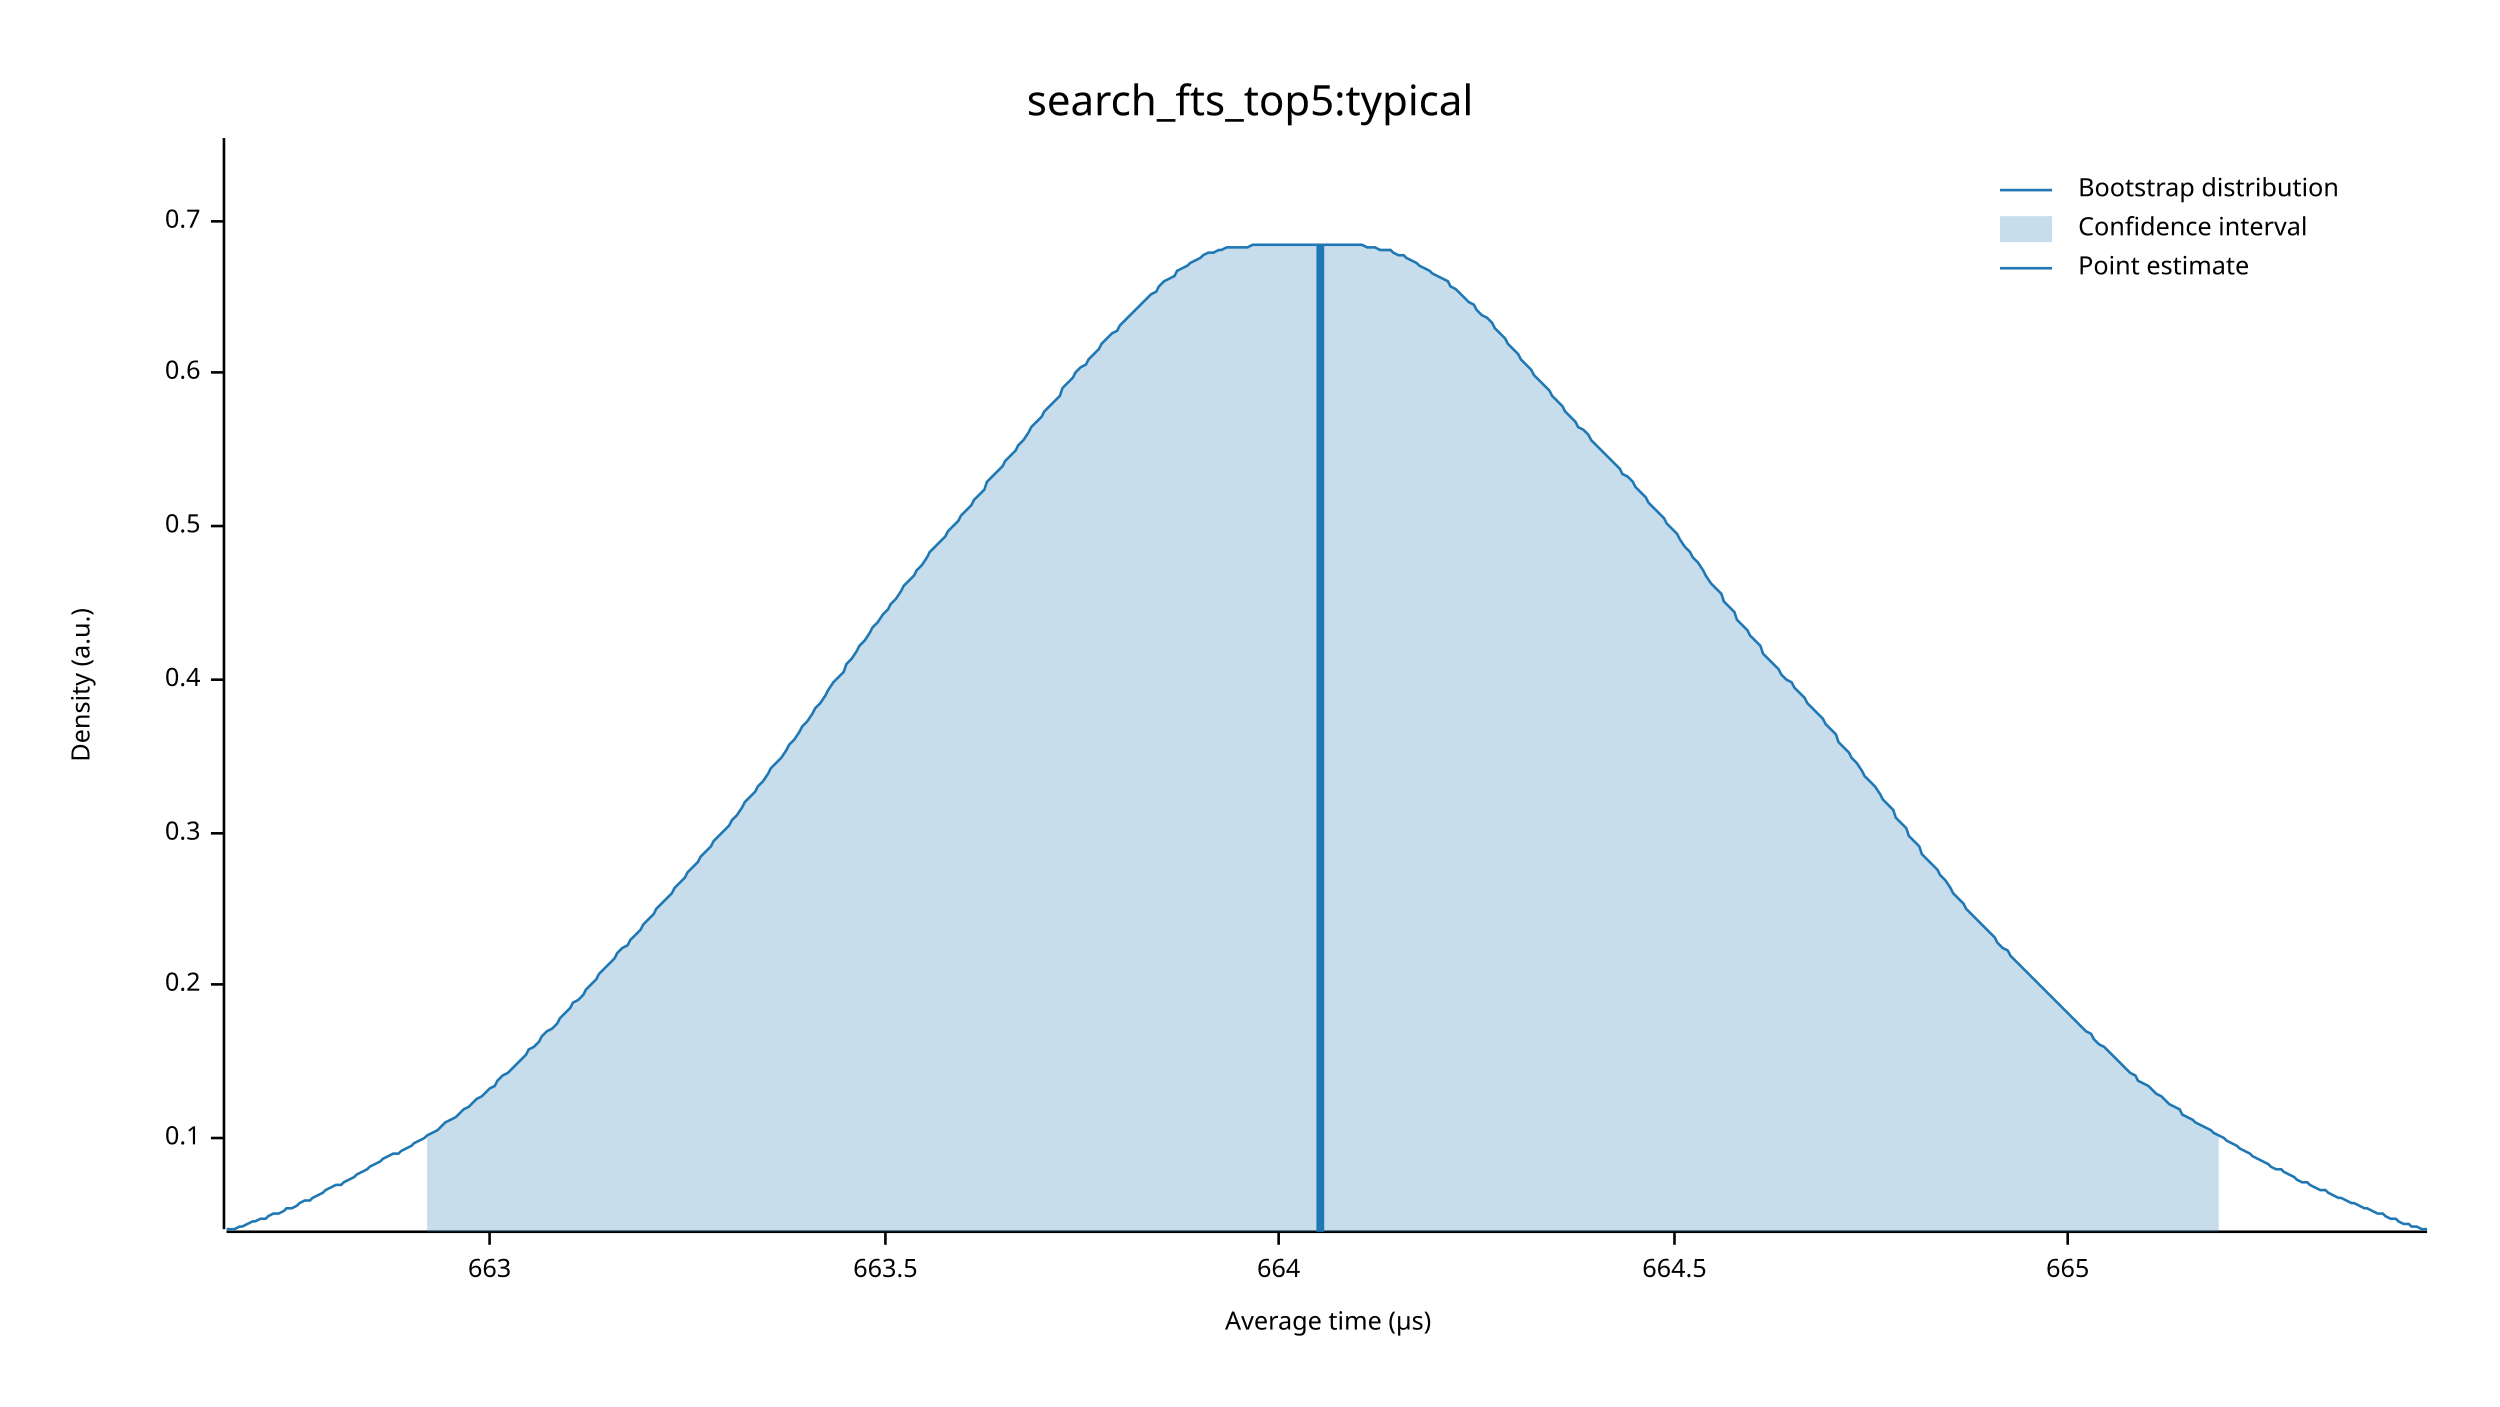
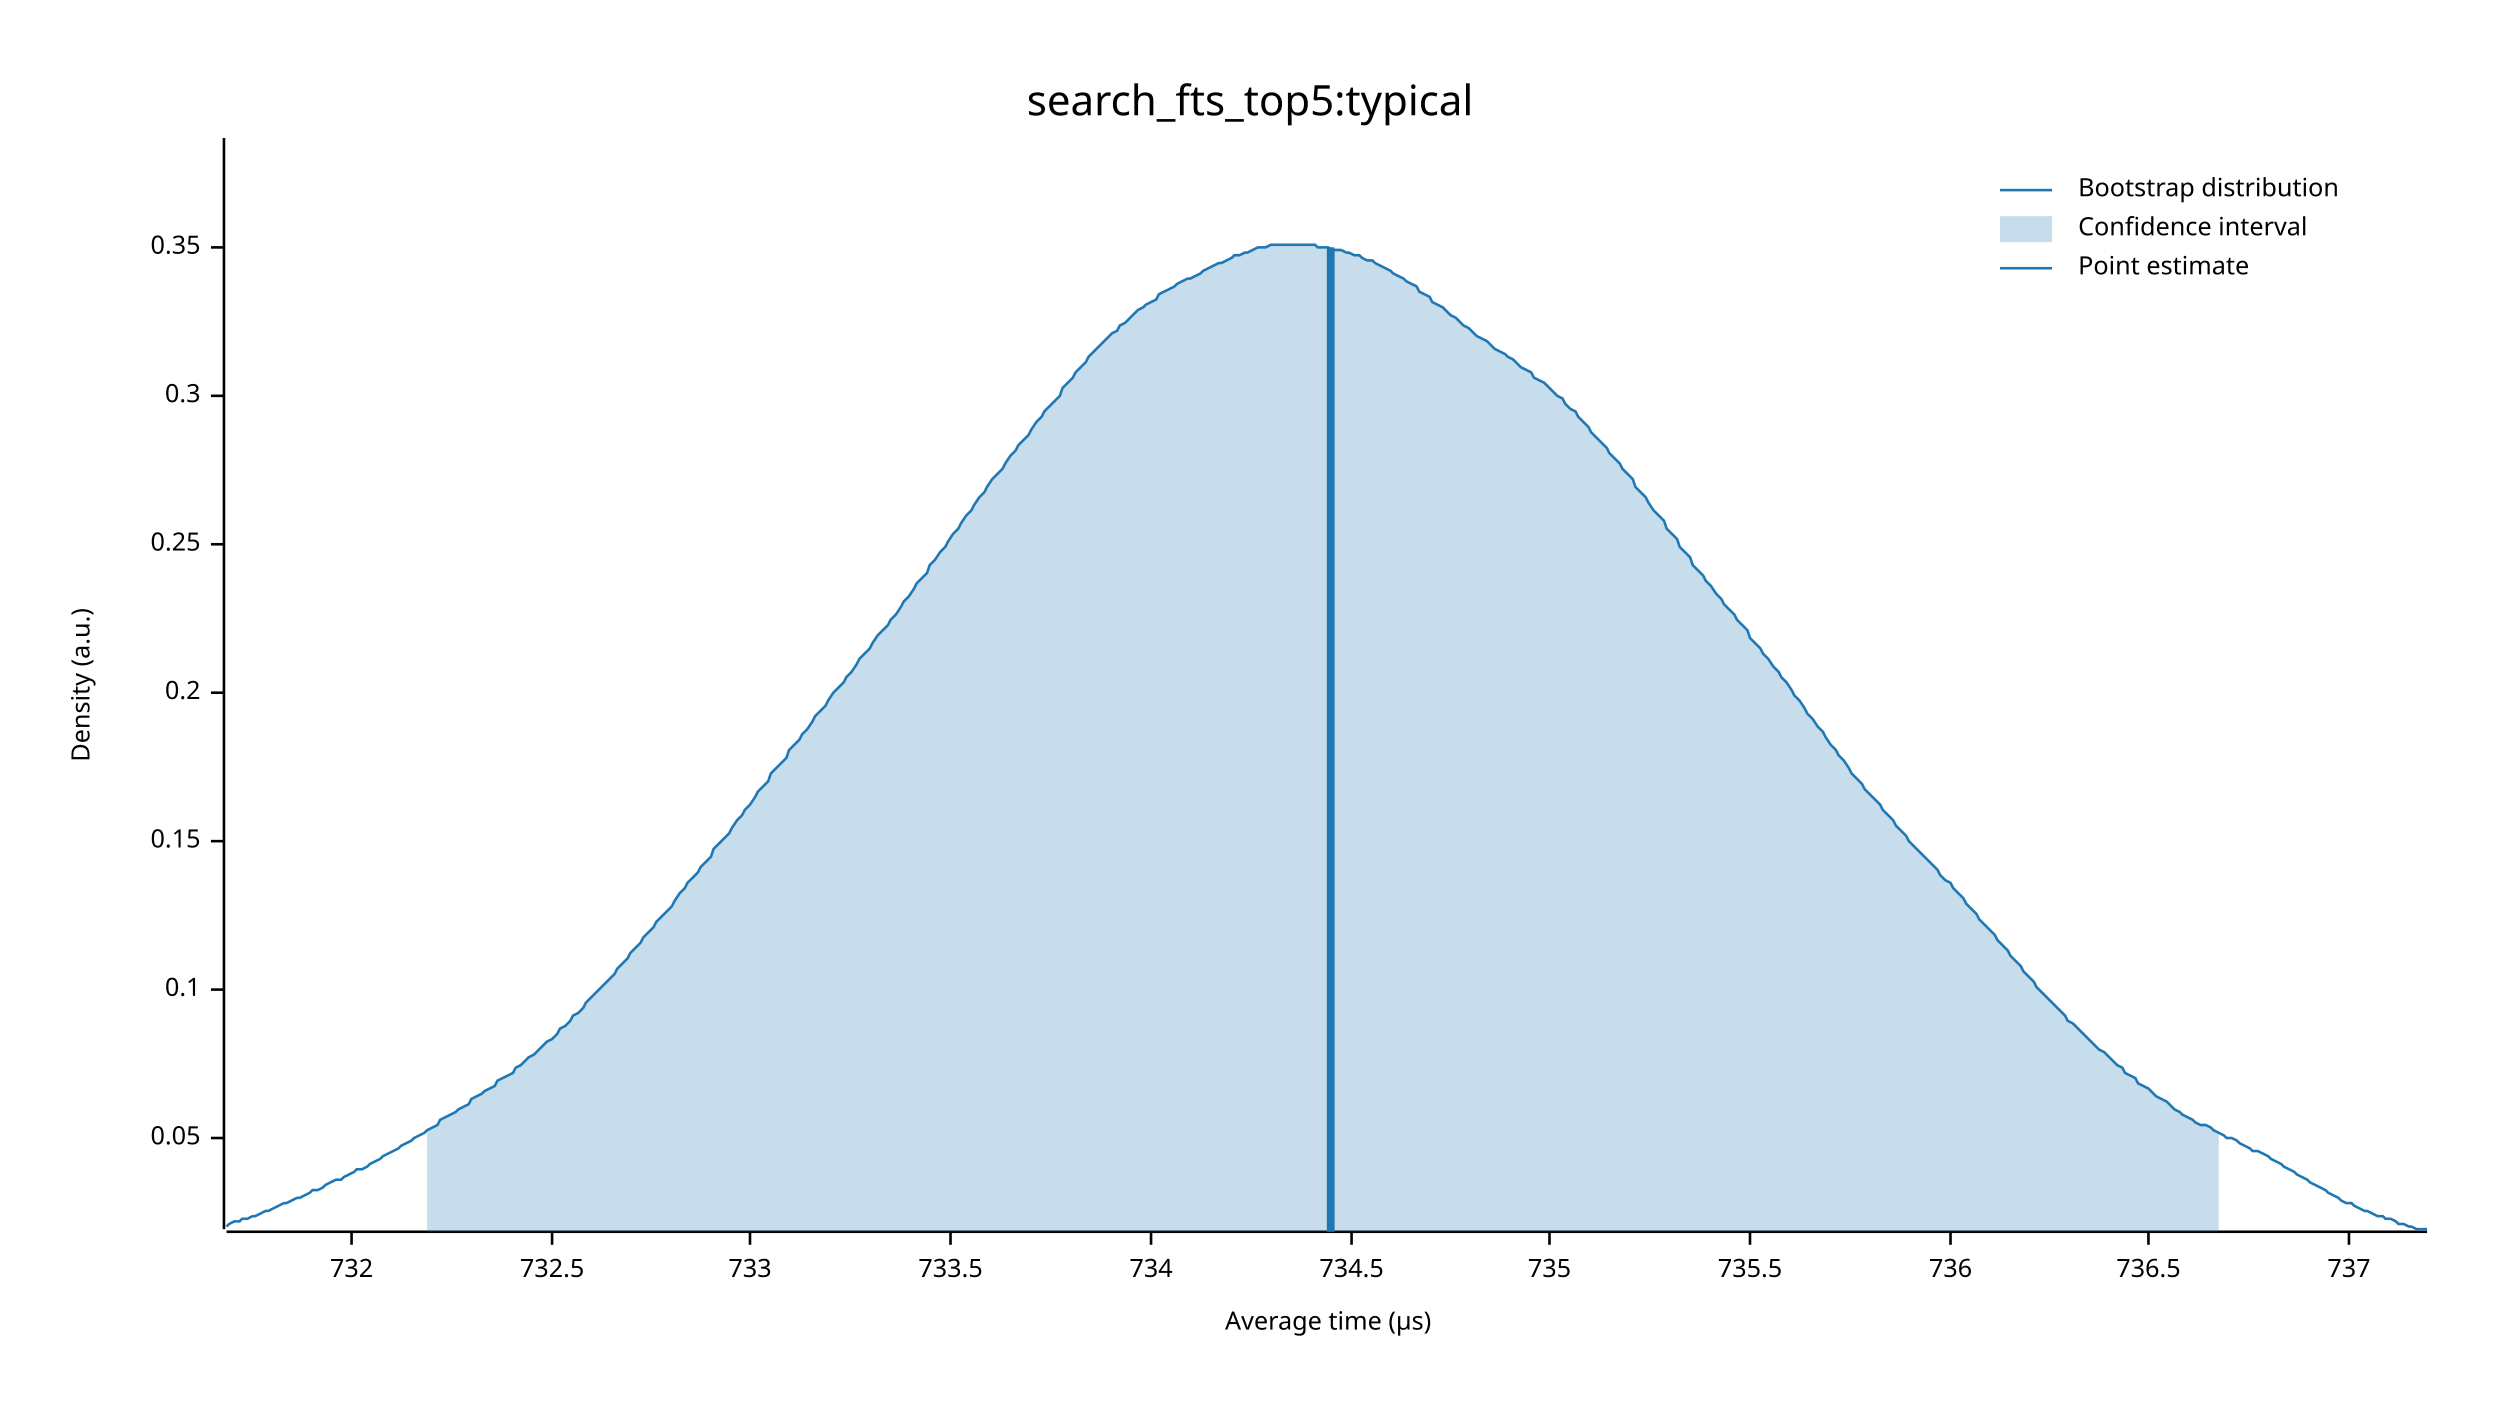
<svg xmlns="http://www.w3.org/2000/svg" width="960" height="540" viewBox="0 0 960 540">
  <text x="480" y="32" dy="0.76em" text-anchor="middle" font-family="sans-serif" font-size="16.129" opacity="1" fill="#000000">
search_fts_top5:typical
</text>
  <text x="27" y="263" dy="0.76em" text-anchor="middle" font-family="sans-serif" font-size="9.677" opacity="1" fill="#000000" transform="rotate(270, 27, 263)">
Density (a.u.)
</text>
  <text x="510" y="513" dy="-0.5ex" text-anchor="middle" font-family="sans-serif" font-size="9.677" opacity="1" fill="#000000">
Average time (µs)
</text>
  <polyline fill="none" opacity="1" stroke="#000000" stroke-width="1" points="86,53 86,472 " />
  <text x="77" y="437" dy="0.5ex" text-anchor="end" font-family="sans-serif" font-size="9.677" opacity="1" fill="#000000">
+ 0.05
+ </text>
+   <polyline fill="none" opacity="1" stroke="#000000" stroke-width="1" points="81,437 86,437 " />
+   <text x="77" y="380" dy="0.5ex" text-anchor="end" font-family="sans-serif" font-size="9.677" opacity="1" fill="#000000">
0.1
</text>
-   <polyline fill="none" opacity="1" stroke="#000000" stroke-width="1" points="81,437 86,437 " />
-   <text x="77" y="378" dy="0.5ex" text-anchor="end" font-family="sans-serif" font-size="9.677" opacity="1" fill="#000000">
+   <polyline fill="none" opacity="1" stroke="#000000" stroke-width="1" points="81,380 86,380 " />
+   <text x="77" y="323" dy="0.5ex" text-anchor="end" font-family="sans-serif" font-size="9.677" opacity="1" fill="#000000">
+ 0.15
+ </text>
+   <polyline fill="none" opacity="1" stroke="#000000" stroke-width="1" points="81,323 86,323 " />
+   <text x="77" y="266" dy="0.5ex" text-anchor="end" font-family="sans-serif" font-size="9.677" opacity="1" fill="#000000">
0.2
</text>
-   <polyline fill="none" opacity="1" stroke="#000000" stroke-width="1" points="81,378 86,378 " />
-   <text x="77" y="320" dy="0.5ex" text-anchor="end" font-family="sans-serif" font-size="9.677" opacity="1" fill="#000000">
+   <polyline fill="none" opacity="1" stroke="#000000" stroke-width="1" points="81,266 86,266 " />
+   <text x="77" y="209" dy="0.5ex" text-anchor="end" font-family="sans-serif" font-size="9.677" opacity="1" fill="#000000">
+ 0.25
+ </text>
+   <polyline fill="none" opacity="1" stroke="#000000" stroke-width="1" points="81,209 86,209 " />
+   <text x="77" y="152" dy="0.5ex" text-anchor="end" font-family="sans-serif" font-size="9.677" opacity="1" fill="#000000">
0.3
</text>
-   <polyline fill="none" opacity="1" stroke="#000000" stroke-width="1" points="81,320 86,320 " />
-   <text x="77" y="261" dy="0.5ex" text-anchor="end" font-family="sans-serif" font-size="9.677" opacity="1" fill="#000000">
- 0.4
+   <polyline fill="none" opacity="1" stroke="#000000" stroke-width="1" points="81,152 86,152 " />
+   <text x="77" y="95" dy="0.5ex" text-anchor="end" font-family="sans-serif" font-size="9.677" opacity="1" fill="#000000">
+ 0.35
</text>
-   <polyline fill="none" opacity="1" stroke="#000000" stroke-width="1" points="81,261 86,261 " />
-   <text x="77" y="202" dy="0.5ex" text-anchor="end" font-family="sans-serif" font-size="9.677" opacity="1" fill="#000000">
- 0.5
+   <polyline fill="none" opacity="1" stroke="#000000" stroke-width="1" points="81,95 86,95 " />
+   <polyline fill="none" opacity="1" stroke="#000000" stroke-width="1" points="87,473 932,473 " />
+   <text x="135" y="483" dy="0.76em" text-anchor="middle" font-family="sans-serif" font-size="9.677" opacity="1" fill="#000000">
+ 732
</text>
-   <polyline fill="none" opacity="1" stroke="#000000" stroke-width="1" points="81,202 86,202 " />
-   <text x="77" y="143" dy="0.5ex" text-anchor="end" font-family="sans-serif" font-size="9.677" opacity="1" fill="#000000">
- 0.6
+   <polyline fill="none" opacity="1" stroke="#000000" stroke-width="1" points="135,473 135,478 " />
+   <text x="212" y="483" dy="0.76em" text-anchor="middle" font-family="sans-serif" font-size="9.677" opacity="1" fill="#000000">
+ 732.5
</text>
-   <polyline fill="none" opacity="1" stroke="#000000" stroke-width="1" points="81,143 86,143 " />
-   <text x="77" y="85" dy="0.5ex" text-anchor="end" font-family="sans-serif" font-size="9.677" opacity="1" fill="#000000">
- 0.7
+   <polyline fill="none" opacity="1" stroke="#000000" stroke-width="1" points="212,473 212,478 " />
+   <text x="288" y="483" dy="0.76em" text-anchor="middle" font-family="sans-serif" font-size="9.677" opacity="1" fill="#000000">
+ 733
</text>
-   <polyline fill="none" opacity="1" stroke="#000000" stroke-width="1" points="81,85 86,85 " />
-   <polyline fill="none" opacity="1" stroke="#000000" stroke-width="1" points="87,473 932,473 " />
-   <text x="188" y="483" dy="0.76em" text-anchor="middle" font-family="sans-serif" font-size="9.677" opacity="1" fill="#000000">
- 663
+   <polyline fill="none" opacity="1" stroke="#000000" stroke-width="1" points="288,473 288,478 " />
+   <text x="365" y="483" dy="0.76em" text-anchor="middle" font-family="sans-serif" font-size="9.677" opacity="1" fill="#000000">
+ 733.5
</text>
-   <polyline fill="none" opacity="1" stroke="#000000" stroke-width="1" points="188,473 188,478 " />
-   <text x="340" y="483" dy="0.76em" text-anchor="middle" font-family="sans-serif" font-size="9.677" opacity="1" fill="#000000">
- 663.5
+   <polyline fill="none" opacity="1" stroke="#000000" stroke-width="1" points="365,473 365,478 " />
+   <text x="442" y="483" dy="0.76em" text-anchor="middle" font-family="sans-serif" font-size="9.677" opacity="1" fill="#000000">
+ 734
</text>
-   <polyline fill="none" opacity="1" stroke="#000000" stroke-width="1" points="340,473 340,478 " />
-   <text x="491" y="483" dy="0.76em" text-anchor="middle" font-family="sans-serif" font-size="9.677" opacity="1" fill="#000000">
- 664
+   <polyline fill="none" opacity="1" stroke="#000000" stroke-width="1" points="442,473 442,478 " />
+   <text x="519" y="483" dy="0.76em" text-anchor="middle" font-family="sans-serif" font-size="9.677" opacity="1" fill="#000000">
+ 734.5
</text>
-   <polyline fill="none" opacity="1" stroke="#000000" stroke-width="1" points="491,473 491,478 " />
-   <text x="643" y="483" dy="0.76em" text-anchor="middle" font-family="sans-serif" font-size="9.677" opacity="1" fill="#000000">
- 664.5
+   <polyline fill="none" opacity="1" stroke="#000000" stroke-width="1" points="519,473 519,478 " />
+   <text x="595" y="483" dy="0.76em" text-anchor="middle" font-family="sans-serif" font-size="9.677" opacity="1" fill="#000000">
+ 735
</text>
-   <polyline fill="none" opacity="1" stroke="#000000" stroke-width="1" points="643,473 643,478 " />
-   <text x="794" y="483" dy="0.76em" text-anchor="middle" font-family="sans-serif" font-size="9.677" opacity="1" fill="#000000">
- 665
+   <polyline fill="none" opacity="1" stroke="#000000" stroke-width="1" points="595,473 595,478 " />
+   <text x="672" y="483" dy="0.76em" text-anchor="middle" font-family="sans-serif" font-size="9.677" opacity="1" fill="#000000">
+ 735.5
</text>
-   <polyline fill="none" opacity="1" stroke="#000000" stroke-width="1" points="794,473 794,478 " />
-   <polyline fill="none" opacity="1" stroke="#1F78B4" stroke-width="1" points="87,472 88,472 90,472 92,471 93,471 95,470 97,469 98,469 100,468 102,468 103,467 105,466 107,466 109,465 110,464 112,464 114,463 115,462 117,461 119,461 120,460 122,459 124,458 125,457 127,456 129,455 131,455 132,454 134,453 136,452 137,451 139,450 141,449 142,448 144,447 146,446 147,445 149,444 151,443 153,443 154,442 156,441 158,440 159,439 161,438 163,437 164,436 166,435 168,434 169,433 171,431 173,430 175,429 176,428 178,426 180,425 181,424 183,422 185,421 186,420 188,418 190,417 191,415 193,413 195,412 197,410 198,409 200,407 202,405 203,403 205,402 207,400 208,398 210,396 212,395 214,393 215,391 217,389 219,387 220,385 222,384 224,382 225,380 227,378 229,376 230,374 232,372 234,370 236,368 237,366 239,364 241,363 242,361 244,359 246,357 247,355 249,353 251,351 252,349 254,347 256,345 258,343 259,341 261,339 263,337 264,335 266,333 268,331 269,329 271,327 273,325 274,323 276,321 278,319 280,317 281,315 283,313 285,310 286,308 288,306 290,304 291,302 293,300 295,297 296,295 298,293 300,291 302,288 303,286 305,284 307,281 308,279 310,277 312,274 313,272 315,270 317,267 318,265 320,262 322,260 324,258 325,255 327,253 329,250 330,248 332,246 334,243 335,241 337,239 339,236 341,234 342,232 344,230 346,227 347,225 349,223 351,221 352,219 354,217 356,214 357,212 359,210 361,208 363,206 364,204 366,202 368,200 369,198 371,196 373,194 374,192 376,190 378,188 379,185 381,183 383,181 385,179 386,177 388,175 390,173 391,171 393,169 395,166 396,164 398,162 400,160 401,158 403,156 405,154 407,152 408,149 410,147 412,145 413,143 415,141 417,140 418,138 420,136 422,134 423,132 425,130 427,128 429,127 430,125 432,123 434,121 435,120 437,118 439,116 440,115 442,113 444,112 445,110 447,108 449,107 451,106 452,104 454,103 456,102 457,101 459,100 461,99 462,98 464,97 466,97 468,96 469,96 471,95 473,95 474,95 476,95 478,95 479,95 481,94 483,94 484,94 486,94 488,94 490,94 491,94 493,94 495,94 496,94 498,94 500,94 501,94 503,94 505,94 506,94 508,94 510,94 512,94 513,94 515,94 517,94 518,94 520,94 522,94 523,94 525,95 527,95 528,95 530,96 532,96 534,96 535,97 537,98 539,98 540,99 542,100 544,101 545,102 547,103 549,104 550,105 552,106 554,107 556,108 557,110 559,111 561,113 562,114 564,116 566,117 567,119 569,121 571,122 573,124 574,126 576,128 578,130 579,132 581,134 583,136 584,138 586,140 588,142 589,144 591,146 593,148 595,150 596,152 598,154 600,156 601,158 603,160 605,162 606,164 608,165 610,167 611,169 613,171 615,173 617,175 618,176 620,178 622,180 623,182 625,183 627,185 628,187 630,189 632,191 633,193 635,195 637,197 639,199 640,201 642,203 644,205 645,207 647,210 649,212 650,214 652,216 654,219 655,221 657,224 659,226 661,228 662,231 664,233 666,235 667,238 669,240 671,242 672,244 674,246 676,248 677,251 679,253 681,255 683,257 684,259 686,261 688,262 689,264 691,266 693,268 694,270 696,272 698,274 700,276 701,278 703,280 705,282 706,285 708,287 710,289 711,291 713,293 715,296 716,298 718,300 720,302 722,305 723,307 725,309 727,311 728,314 730,316 732,318 733,321 735,323 737,325 738,328 740,330 742,332 744,334 745,336 747,338 749,341 750,343 752,345 754,347 755,349 757,351 759,353 760,354 762,356 764,358 766,360 767,362 769,364 771,365 772,367 774,369 776,371 777,372 779,374 781,376 782,377 784,379 786,381 788,383 789,384 791,386 793,388 794,389 796,391 798,393 799,394 801,396 803,397 804,399 806,401 808,402 810,404 811,405 813,407 815,409 816,410 818,412 820,413 821,415 823,416 825,417 827,419 828,420 830,421 832,423 833,424 835,425 837,426 838,428 840,429 842,430 843,431 845,432 847,433 849,434 850,435 852,436 854,437 855,438 857,439 859,440 860,441 862,442 864,443 865,444 867,445 869,446 871,447 872,448 874,449 876,449 877,450 879,451 881,452 882,453 884,454 886,454 887,455 889,456 891,457 893,457 894,458 896,459 898,460 899,460 901,461 903,462 904,462 906,463 908,464 909,464 911,465 913,466 915,466 916,467 918,468 920,468 921,469 923,470 925,470 926,471 928,471 930,472 932,472 " />
-   <polygon opacity="0.25" fill="#1F78B4" points="164,436 166,435 168,434 169,433 171,431 173,430 175,429 176,428 178,426 180,425 181,424 183,422 185,421 186,420 188,418 190,417 191,415 193,413 195,412 197,410 198,409 200,407 202,405 203,403 205,402 207,400 208,398 210,396 212,395 214,393 215,391 217,389 219,387 220,385 222,384 224,382 225,380 227,378 229,376 230,374 232,372 234,370 236,368 237,366 239,364 241,363 242,361 244,359 246,357 247,355 249,353 251,351 252,349 254,347 256,345 258,343 259,341 261,339 263,337 264,335 266,333 268,331 269,329 271,327 273,325 274,323 276,321 278,319 280,317 281,315 283,313 285,310 286,308 288,306 290,304 291,302 293,300 295,297 296,295 298,293 300,291 302,288 303,286 305,284 307,281 308,279 310,277 312,274 313,272 315,270 317,267 318,265 320,262 322,260 324,258 325,255 327,253 329,250 330,248 332,246 334,243 335,241 337,239 339,236 341,234 342,232 344,230 346,227 347,225 349,223 351,221 352,219 354,217 356,214 357,212 359,210 361,208 363,206 364,204 366,202 368,200 369,198 371,196 373,194 374,192 376,190 378,188 379,185 381,183 383,181 385,179 386,177 388,175 390,173 391,171 393,169 395,166 396,164 398,162 400,160 401,158 403,156 405,154 407,152 408,149 410,147 412,145 413,143 415,141 417,140 418,138 420,136 422,134 423,132 425,130 427,128 429,127 430,125 432,123 434,121 435,120 437,118 439,116 440,115 442,113 444,112 445,110 447,108 449,107 451,106 452,104 454,103 456,102 457,101 459,100 461,99 462,98 464,97 466,97 468,96 469,96 471,95 473,95 474,95 476,95 478,95 479,95 481,94 483,94 484,94 486,94 488,94 490,94 491,94 493,94 495,94 496,94 498,94 500,94 501,94 503,94 505,94 506,94 508,94 510,94 512,94 513,94 515,94 517,94 518,94 520,94 522,94 523,94 525,95 527,95 528,95 530,96 532,96 534,96 535,97 537,98 539,98 540,99 542,100 544,101 545,102 547,103 549,104 550,105 552,106 554,107 556,108 557,110 559,111 561,113 562,114 564,116 566,117 567,119 569,121 571,122 573,124 574,126 576,128 578,130 579,132 581,134 583,136 584,138 586,140 588,142 589,144 591,146 593,148 595,150 596,152 598,154 600,156 601,158 603,160 605,162 606,164 608,165 610,167 611,169 613,171 615,173 617,175 618,176 620,178 622,180 623,182 625,183 627,185 628,187 630,189 632,191 633,193 635,195 637,197 639,199 640,201 642,203 644,205 645,207 647,210 649,212 650,214 652,216 654,219 655,221 657,224 659,226 661,228 662,231 664,233 666,235 667,238 669,240 671,242 672,244 674,246 676,248 677,251 679,253 681,255 683,257 684,259 686,261 688,262 689,264 691,266 693,268 694,270 696,272 698,274 700,276 701,278 703,280 705,282 706,285 708,287 710,289 711,291 713,293 715,296 716,298 718,300 720,302 722,305 723,307 725,309 727,311 728,314 730,316 732,318 733,321 735,323 737,325 738,328 740,330 742,332 744,334 745,336 747,338 749,341 750,343 752,345 754,347 755,349 757,351 759,353 760,354 762,356 764,358 766,360 767,362 769,364 771,365 772,367 774,369 776,371 777,372 779,374 781,376 782,377 784,379 786,381 788,383 789,384 791,386 793,388 794,389 796,391 798,393 799,394 801,396 803,397 804,399 806,401 808,402 810,404 811,405 813,407 815,409 816,410 818,412 820,413 821,415 823,416 825,417 827,419 828,420 830,421 832,423 833,424 835,425 837,426 838,428 840,429 842,430 843,431 845,432 847,433 849,434 850,435 852,436 852,473 164,473 " />
-   <polyline fill="none" opacity="1" stroke="#1F78B4" stroke-width="3" points="507,473 507,94 " />
+   <polyline fill="none" opacity="1" stroke="#000000" stroke-width="1" points="672,473 672,478 " />
+   <text x="749" y="483" dy="0.76em" text-anchor="middle" font-family="sans-serif" font-size="9.677" opacity="1" fill="#000000">
+ 736
+ </text>
+   <polyline fill="none" opacity="1" stroke="#000000" stroke-width="1" points="749,473 749,478 " />
+   <text x="825" y="483" dy="0.76em" text-anchor="middle" font-family="sans-serif" font-size="9.677" opacity="1" fill="#000000">
+ 736.5
+ </text>
+   <polyline fill="none" opacity="1" stroke="#000000" stroke-width="1" points="825,473 825,478 " />
+   <text x="902" y="483" dy="0.76em" text-anchor="middle" font-family="sans-serif" font-size="9.677" opacity="1" fill="#000000">
+ 737
+ </text>
+   <polyline fill="none" opacity="1" stroke="#000000" stroke-width="1" points="902,473 902,478 " />
+   <polyline fill="none" opacity="1" stroke="#1F78B4" stroke-width="1" points="87,471 88,470 90,469 92,469 93,468 95,468 97,467 98,467 100,466 102,465 103,465 105,464 107,463 109,462 110,462 112,461 114,460 115,460 117,459 119,458 120,457 122,457 124,456 125,455 127,454 129,453 131,453 132,452 134,451 136,450 137,449 139,449 141,448 142,447 144,446 146,445 147,444 149,443 151,442 153,441 154,440 156,439 158,438 159,437 161,436 163,435 164,434 166,433 168,432 169,430 171,429 173,428 175,427 176,426 178,425 180,424 181,422 183,421 185,420 186,419 188,418 190,417 191,415 193,414 195,413 197,412 198,410 200,409 202,407 203,406 205,405 207,403 208,402 210,400 212,399 214,397 215,395 217,394 219,392 220,390 222,389 224,387 225,385 227,383 229,381 230,380 232,378 234,376 236,374 237,372 239,370 241,368 242,366 244,364 246,362 247,360 249,358 251,356 252,354 254,352 256,350 258,348 259,346 261,343 263,341 264,339 266,337 268,335 269,333 271,331 273,329 274,326 276,324 278,322 280,320 281,318 283,315 285,313 286,311 288,309 290,306 291,304 293,302 295,300 296,297 298,295 300,293 302,291 303,288 305,286 307,284 308,282 310,280 312,277 313,275 315,273 317,271 318,269 320,266 322,264 324,262 325,260 327,258 329,255 330,253 332,251 334,249 335,247 337,244 339,242 341,240 342,238 344,236 346,233 347,231 349,229 351,226 352,224 354,222 356,220 357,217 359,215 361,212 363,210 364,208 366,205 368,203 369,201 371,198 373,196 374,194 376,191 378,189 379,187 381,184 383,182 385,180 386,178 388,175 390,173 391,171 393,169 395,167 396,165 398,162 400,160 401,158 403,156 405,154 407,152 408,149 410,147 412,145 413,143 415,141 417,139 418,137 420,135 422,133 423,132 425,130 427,128 429,127 430,125 432,124 434,122 435,121 437,119 439,118 440,117 442,116 444,115 445,113 447,112 449,111 451,110 452,109 454,108 456,107 457,107 459,106 461,105 462,104 464,103 466,102 468,101 469,101 471,100 473,99 474,98 476,98 478,97 479,97 481,96 483,95 484,95 486,95 488,94 490,94 491,94 493,94 495,94 496,94 498,94 500,94 501,94 503,94 505,94 506,95 508,95 510,95 512,96 513,96 515,96 517,97 518,97 520,98 522,98 523,99 525,100 527,100 528,101 530,102 532,103 534,104 535,105 537,106 539,107 540,108 542,109 544,110 545,112 547,113 549,114 550,116 552,117 554,118 556,120 557,121 559,122 561,124 562,125 564,126 566,128 567,129 569,130 571,131 573,133 574,134 576,135 578,136 579,137 581,138 583,140 584,141 586,142 588,143 589,145 591,146 593,147 595,149 596,150 598,152 600,153 601,155 603,157 605,158 606,160 608,162 610,164 611,166 613,168 615,170 617,172 618,174 620,176 622,178 623,180 625,182 627,184 628,187 630,189 632,191 633,193 635,196 637,198 639,200 640,203 642,205 644,207 645,210 647,212 649,214 650,217 652,219 654,221 655,223 657,225 659,228 661,230 662,232 664,234 666,236 667,238 669,240 671,242 672,245 674,247 676,249 677,251 679,253 681,256 683,258 684,260 686,262 688,265 689,267 691,269 693,272 694,274 696,276 698,279 700,281 701,283 703,286 705,288 706,290 708,292 710,295 711,297 713,299 715,301 716,303 718,305 720,307 722,309 723,311 725,313 727,315 728,317 730,319 732,321 733,323 735,325 737,327 738,328 740,330 742,332 744,334 745,336 747,338 749,339 750,341 752,343 754,345 755,347 757,349 759,351 760,353 762,355 764,357 766,359 767,361 769,363 771,365 772,367 774,369 776,371 777,373 779,375 781,377 782,379 784,381 786,383 788,385 789,386 791,388 793,390 794,392 796,393 798,395 799,396 801,398 803,400 804,401 806,403 808,404 810,406 811,407 813,409 815,410 816,412 818,413 820,414 821,416 823,417 825,418 827,420 828,421 830,422 832,423 833,424 835,426 837,427 838,428 840,429 842,430 843,431 845,432 847,432 849,433 850,434 852,435 854,436 855,437 857,437 859,438 860,439 862,440 864,441 865,442 867,442 869,443 871,444 872,445 874,446 876,447 877,448 879,449 881,450 882,451 884,452 886,453 887,454 889,455 891,456 893,457 894,458 896,459 898,460 899,461 901,462 903,462 904,463 906,464 908,465 909,465 911,466 913,467 915,467 916,468 918,468 920,469 921,470 923,470 925,471 926,471 928,472 930,472 932,472 " />
+   <polygon opacity="0.25" fill="#1F78B4" points="164,434 166,433 168,432 169,430 171,429 173,428 175,427 176,426 178,425 180,424 181,422 183,421 185,420 186,419 188,418 190,417 191,415 193,414 195,413 197,412 198,410 200,409 202,407 203,406 205,405 207,403 208,402 210,400 212,399 214,397 215,395 217,394 219,392 220,390 222,389 224,387 225,385 227,383 229,381 230,380 232,378 234,376 236,374 237,372 239,370 241,368 242,366 244,364 246,362 247,360 249,358 251,356 252,354 254,352 256,350 258,348 259,346 261,343 263,341 264,339 266,337 268,335 269,333 271,331 273,329 274,326 276,324 278,322 280,320 281,318 283,315 285,313 286,311 288,309 290,306 291,304 293,302 295,300 296,297 298,295 300,293 302,291 303,288 305,286 307,284 308,282 310,280 312,277 313,275 315,273 317,271 318,269 320,266 322,264 324,262 325,260 327,258 329,255 330,253 332,251 334,249 335,247 337,244 339,242 341,240 342,238 344,236 346,233 347,231 349,229 351,226 352,224 354,222 356,220 357,217 359,215 361,212 363,210 364,208 366,205 368,203 369,201 371,198 373,196 374,194 376,191 378,189 379,187 381,184 383,182 385,180 386,178 388,175 390,173 391,171 393,169 395,167 396,165 398,162 400,160 401,158 403,156 405,154 407,152 408,149 410,147 412,145 413,143 415,141 417,139 418,137 420,135 422,133 423,132 425,130 427,128 429,127 430,125 432,124 434,122 435,121 437,119 439,118 440,117 442,116 444,115 445,113 447,112 449,111 451,110 452,109 454,108 456,107 457,107 459,106 461,105 462,104 464,103 466,102 468,101 469,101 471,100 473,99 474,98 476,98 478,97 479,97 481,96 483,95 484,95 486,95 488,94 490,94 491,94 493,94 495,94 496,94 498,94 500,94 501,94 503,94 505,94 506,95 508,95 510,95 512,96 513,96 515,96 517,97 518,97 520,98 522,98 523,99 525,100 527,100 528,101 530,102 532,103 534,104 535,105 537,106 539,107 540,108 542,109 544,110 545,112 547,113 549,114 550,116 552,117 554,118 556,120 557,121 559,122 561,124 562,125 564,126 566,128 567,129 569,130 571,131 573,133 574,134 576,135 578,136 579,137 581,138 583,140 584,141 586,142 588,143 589,145 591,146 593,147 595,149 596,150 598,152 600,153 601,155 603,157 605,158 606,160 608,162 610,164 611,166 613,168 615,170 617,172 618,174 620,176 622,178 623,180 625,182 627,184 628,187 630,189 632,191 633,193 635,196 637,198 639,200 640,203 642,205 644,207 645,210 647,212 649,214 650,217 652,219 654,221 655,223 657,225 659,228 661,230 662,232 664,234 666,236 667,238 669,240 671,242 672,245 674,247 676,249 677,251 679,253 681,256 683,258 684,260 686,262 688,265 689,267 691,269 693,272 694,274 696,276 698,279 700,281 701,283 703,286 705,288 706,290 708,292 710,295 711,297 713,299 715,301 716,303 718,305 720,307 722,309 723,311 725,313 727,315 728,317 730,319 732,321 733,323 735,325 737,327 738,328 740,330 742,332 744,334 745,336 747,338 749,339 750,341 752,343 754,345 755,347 757,349 759,351 760,353 762,355 764,357 766,359 767,361 769,363 771,365 772,367 774,369 776,371 777,373 779,375 781,377 782,379 784,381 786,383 788,385 789,386 791,388 793,390 794,392 796,393 798,395 799,396 801,398 803,400 804,401 806,403 808,404 810,406 811,407 813,409 815,410 816,412 818,413 820,414 821,416 823,417 825,418 827,420 828,421 830,422 832,423 833,424 835,426 837,427 838,428 840,429 842,430 843,431 845,432 847,432 849,433 850,434 852,435 852,473 164,473 " />
+   <polyline fill="none" opacity="1" stroke="#1F78B4" stroke-width="3" points="511,473 511,95 " />
  <text x="798" y="68" dy="0.76em" text-anchor="start" font-family="sans-serif" font-size="9.677" opacity="1" fill="#000000">
Bootstrap distribution
</text>
  <text x="798" y="83" dy="0.76em" text-anchor="start" font-family="sans-serif" font-size="9.677" opacity="1" fill="#000000">
Confidence interval
</text>
  <text x="798" y="98" dy="0.76em" text-anchor="start" font-family="sans-serif" font-size="9.677" opacity="1" fill="#000000">
Point estimate
</text>
  <polyline fill="none" opacity="1" stroke="#1F78B4" stroke-width="1" points="768,73 788,73 " />
  <rect x="768" y="83" width="20" height="10" opacity="0.25" fill="#1F78B4" stroke="none" />
  <polyline fill="none" opacity="1" stroke="#1F78B4" stroke-width="1" points="768,103 788,103 " />
</svg>
